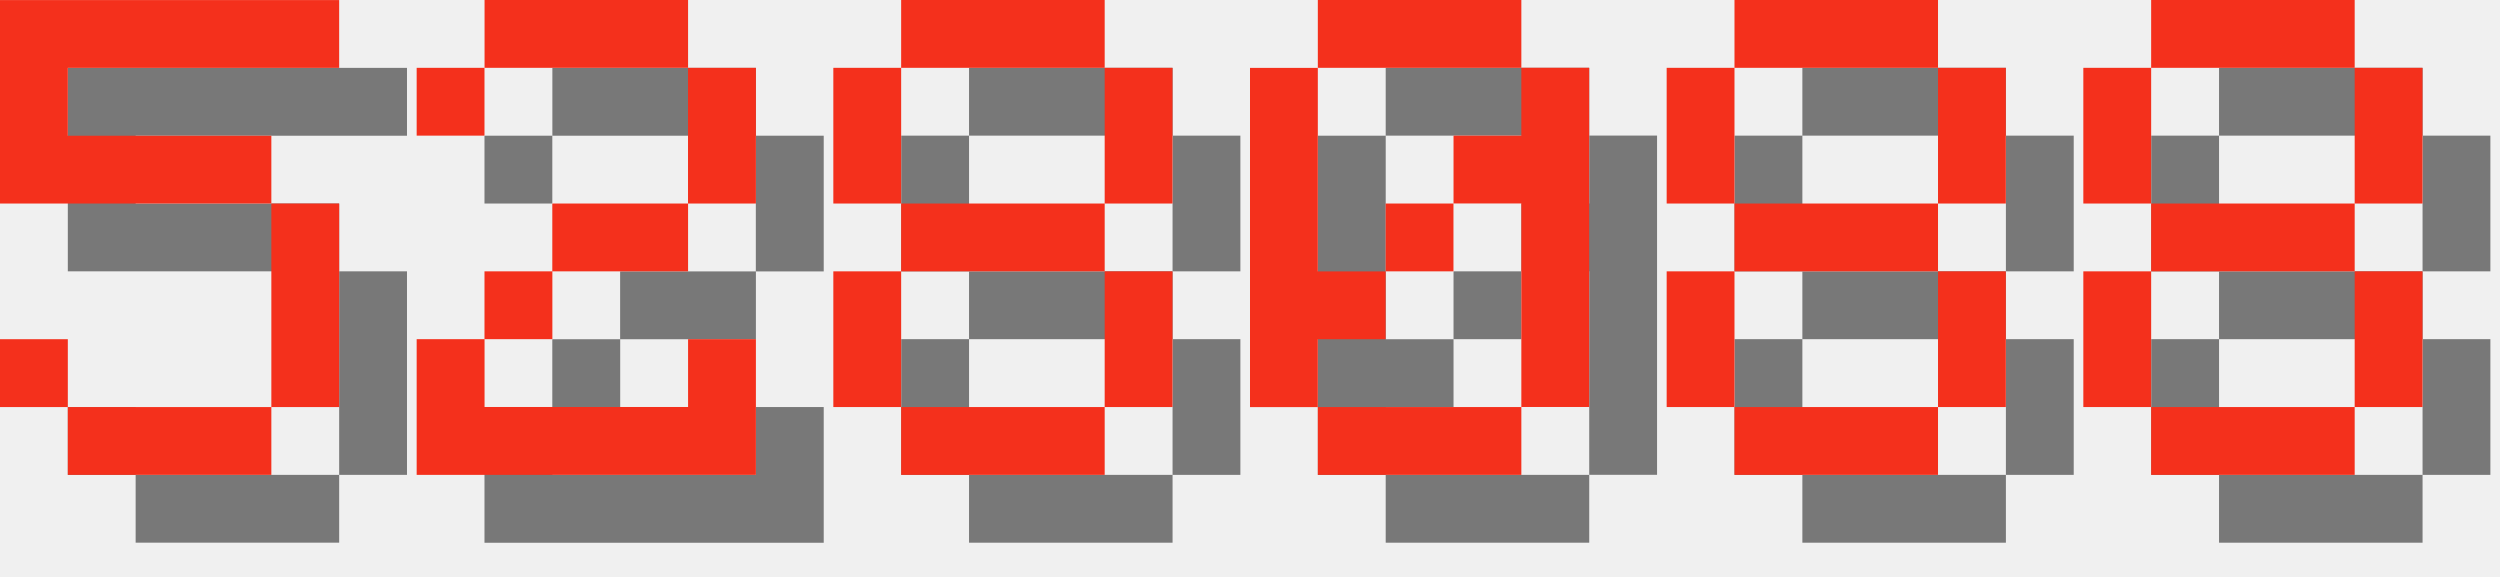
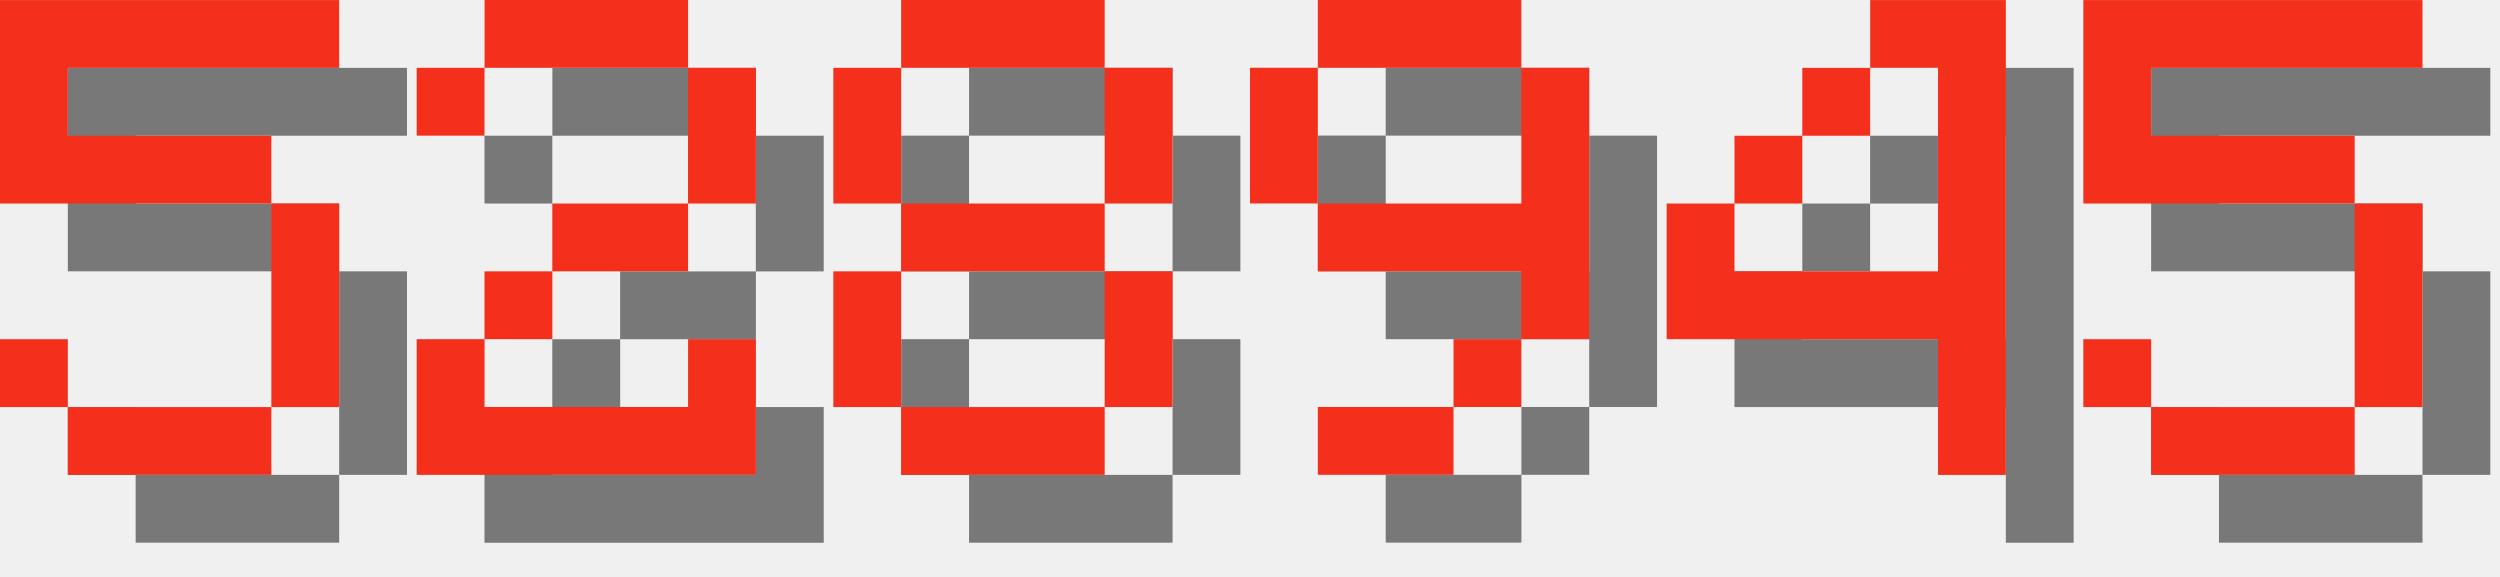
<svg xmlns="http://www.w3.org/2000/svg" version="1.1" width="156.0" height="36">
  <style>
        .text-foreground {
            fill: #F4301C;
        }
        .text-shadow {
            fill: #000000;
            fill-opacity: 0.5;
        }
    </style>
  <g class="digit" id="digit_5" transform="translate(0.0, 0), scale(4)">
    <path id="digit_5_shadow" class="text-shadow" d="m1.058 1.058v3.175h4.233v3.175h-3.175v-1.058h-1.058v1.058h1.058v1.058h3.175v-1.058h1.058v-3.175h-1.058v-1.058h-3.175v-1.058h4.233v-1.058h-5.292z" fill-opacity=".5" style="paint-order:stroke fill markers" />
    <path id="digit_5_fg" class="text-foreground" d="m0 0v3.175h4.233v3.175h-3.175v-1.058h-1.058v1.058h1.058v1.058h3.175v-1.058h1.058v-3.175h-1.058v-1.058h-3.175v-1.058h4.233v-1.058h-5.292z" fill="#fff" style="paint-order:stroke fill markers" />
  </g>
  <g class="digit" id="digit_2" transform="translate(26.0, 0), scale(4)">
    <path id="digit_2_shadow" class="text-shadow" d="m1.058 2.117v1.058h1.058v-1.058h3.175v2.117h-2.117v1.058h-1.058v1.058h-1.058v2.117h5.292v-2.117h-1.058v1.058h-3.175v-1.058h1.058v-1.058h2.117v-1.058h1.058v-2.117h-1.058v-1.058h-3.175v1.058h-1.058z" fill-opacity=".5" style="paint-order:stroke fill markers" />
    <path id="digit_2_fg" class="text-foreground" d="m0 1.058v1.058h1.058v-1.058h3.175v2.117h-2.117v1.058h-1.058v1.058h-1.058v2.117h5.292v-2.117h-1.058v1.058h-3.175v-1.058h1.058v-1.058h2.117v-1.058h1.058v-2.117h-1.058v-1.058h-3.175v1.058h-1.058z" fill="#fff" style="paint-order:stroke fill markers" />
  </g>
  <g class="digit" id="digit_8" transform="translate(52.0, 0), scale(4)">
    <path id="digit_8_shadow" class="text-shadow" d="m2.117 1.058v1.058h3.175v-1.058h-3.175zm3.175 1.058v2.117h1.058v-2.117h-1.058zm0 2.117h-3.175v1.058h3.175v-1.058zm0 1.058v2.117h1.058v-2.117h-1.058zm0 2.117h-3.175v1.058h3.175v-1.058zm-3.175 0v-2.117h-1.058v2.117h1.058zm0-3.175v-2.117h-1.058v2.117h1.058z" fill-opacity=".5" style="paint-order:stroke fill markers" />
    <path id="digit_8_fg" class="text-foreground" d="m1.058 0v1.058h3.175v-1.058h-3.175zm3.175 1.058v2.117h1.058v-2.117h-1.058zm0 2.117h-3.175v1.058h3.175v-1.058zm0 1.058v2.117h1.058v-2.117h-1.058zm0 2.117h-3.175v1.058h3.175v-1.058zm-3.175 0v-2.117h-1.058v2.117h1.058zm0-3.175v-2.117h-1.058v2.117h1.058z" fill="#fff" style="paint-order:stroke fill markers" />
  </g>
-   <g class="digit" id="digit_0" transform="translate(78.0, 0), scale(4)">
-     <path id="digit_0_shadow" class="text-shadow" d="m2.117 1.058v1.058h3.175v-1.058h-3.175zm3.175 1.058v1.058h-1.058v1.058h1.058v3.175h1.058v-5.292h-1.058zm0 5.292h-3.175v1.058h3.175v-1.058zm-3.175 0v-1.058h1.058v-1.058h-1.058v-3.175h-1.058v5.292h1.058zm1.058-2.117h1.058v-1.058h-1.058v1.058z" fill-opacity=".5" style="paint-order:stroke fill markers" />
-     <path id="digit_0_fg" class="text-foreground" d="m1.058 0v1.058h3.175v-1.058h-3.175zm3.175 1.058v1.058h-1.058v1.058h1.058v3.175h1.058v-5.292h-1.058zm0 5.292h-3.175v1.058h3.175v-1.058zm-3.175 0v-1.058h1.058v-1.058h-1.058v-3.175h-1.058v5.292h1.058zm1.058-2.117h1.058v-1.058h-1.058v1.058z" fill="#fff" style="paint-order:stroke fill markers" />
+   <g class="digit" id="digit_9" transform="translate(78.0, 0), scale(4)">
+     <path id="digit_9_shadow" class="text-shadow" d="m2.117 1.058v1.058h3.175v-1.058h-3.175zm3.175 1.058v2.117h-3.175v1.058h3.175v1.058h1.058v-4.233h-1.058zm0 4.233h-1.058v1.058h1.058v-1.058zm-1.058 1.058h-2.117v1.058h2.117v-1.058zm-2.117-3.175v-2.117h-1.058v2.117h1.058z" fill-opacity=".5" style="paint-order:stroke fill markers" />
+     <path id="digit_9_fg" class="text-foreground" d="m1.058 0v1.058h3.175v-1.058h-3.175zm3.175 1.058v2.117h-3.175v1.058h3.175v1.058h1.058v-4.233h-1.058zm0 4.233h-1.058v1.058h1.058v-1.058zm-1.058 1.058h-2.117v1.058h2.117v-1.058zm-2.117-3.175v-2.117h-1.058v2.117h1.058z" fill="#fff" style="paint-order:stroke fill markers" />
  </g>
-   <g class="digit" id="digit_8" transform="translate(104.0, 0), scale(4)">
-     <path id="digit_8_shadow" class="text-shadow" d="m2.117 1.058v1.058h3.175v-1.058h-3.175zm3.175 1.058v2.117h1.058v-2.117h-1.058zm0 2.117h-3.175v1.058h3.175v-1.058zm0 1.058v2.117h1.058v-2.117h-1.058zm0 2.117h-3.175v1.058h3.175v-1.058zm-3.175 0v-2.117h-1.058v2.117h1.058zm0-3.175v-2.117h-1.058v2.117h1.058z" fill-opacity=".5" style="paint-order:stroke fill markers" />
-     <path id="digit_8_fg" class="text-foreground" d="m1.058 0v1.058h3.175v-1.058h-3.175zm3.175 1.058v2.117h1.058v-2.117h-1.058zm0 2.117h-3.175v1.058h3.175v-1.058zm0 1.058v2.117h1.058v-2.117h-1.058zm0 2.117h-3.175v1.058h3.175v-1.058zm-3.175 0v-2.117h-1.058v2.117h1.058zm0-3.175v-2.117h-1.058v2.117h1.058z" fill="#fff" style="paint-order:stroke fill markers" />
+   <g class="digit" id="digit_4" transform="translate(104.0, 0), scale(4)">
+     <path id="digit_4_shadow" class="text-shadow" d="m4.233 1.058v1.058h1.058v3.175h-3.175v-1.058h-1.058v2.117h4.233v2.117h1.058v-7.408h-2.117zm-2.117 3.175h1.058v-1.058h-1.058v1.058zm1.058-1.058h1.058v-1.058h-1.058v1.058z" fill-opacity=".5" style="paint-order:stroke fill markers" />
+     <path id="digit_4_fg" class="text-foreground" d="m3.175 0v1.058h1.058v3.175h-3.175v-1.058h-1.058v2.117h4.233v2.117h1.058v-7.408h-2.117zm-2.117 3.175h1.058v-1.058h-1.058v1.058zm1.058-1.058h1.058v-1.058h-1.058v1.058z" fill="#fff" style="paint-order:stroke fill markers" />
  </g>
-   <g class="digit" id="digit_8" transform="translate(130.0, 0), scale(4)">
-     <path id="digit_8_shadow" class="text-shadow" d="m2.117 1.058v1.058h3.175v-1.058h-3.175zm3.175 1.058v2.117h1.058v-2.117h-1.058zm0 2.117h-3.175v1.058h3.175v-1.058zm0 1.058v2.117h1.058v-2.117h-1.058zm0 2.117h-3.175v1.058h3.175v-1.058zm-3.175 0v-2.117h-1.058v2.117h1.058zm0-3.175v-2.117h-1.058v2.117h1.058z" fill-opacity=".5" style="paint-order:stroke fill markers" />
-     <path id="digit_8_fg" class="text-foreground" d="m1.058 0v1.058h3.175v-1.058h-3.175zm3.175 1.058v2.117h1.058v-2.117h-1.058zm0 2.117h-3.175v1.058h3.175v-1.058zm0 1.058v2.117h1.058v-2.117h-1.058zm0 2.117h-3.175v1.058h3.175v-1.058zm-3.175 0v-2.117h-1.058v2.117h1.058zm0-3.175v-2.117h-1.058v2.117h1.058z" fill="#fff" style="paint-order:stroke fill markers" />
+   <g class="digit" id="digit_5" transform="translate(130.0, 0), scale(4)">
+     <path id="digit_5_shadow" class="text-shadow" d="m1.058 1.058v3.175h4.233v3.175h-3.175v-1.058h-1.058v1.058h1.058v1.058h3.175v-1.058h1.058v-3.175h-1.058v-1.058h-3.175v-1.058h4.233v-1.058h-5.292z" fill-opacity=".5" style="paint-order:stroke fill markers" />
+     <path id="digit_5_fg" class="text-foreground" d="m0 0v3.175h4.233v3.175h-3.175v-1.058h-1.058v1.058h1.058v1.058h3.175v-1.058h1.058v-3.175h-1.058v-1.058h-3.175v-1.058h4.233v-1.058h-5.292z" fill="#fff" style="paint-order:stroke fill markers" />
  </g>
</svg>
